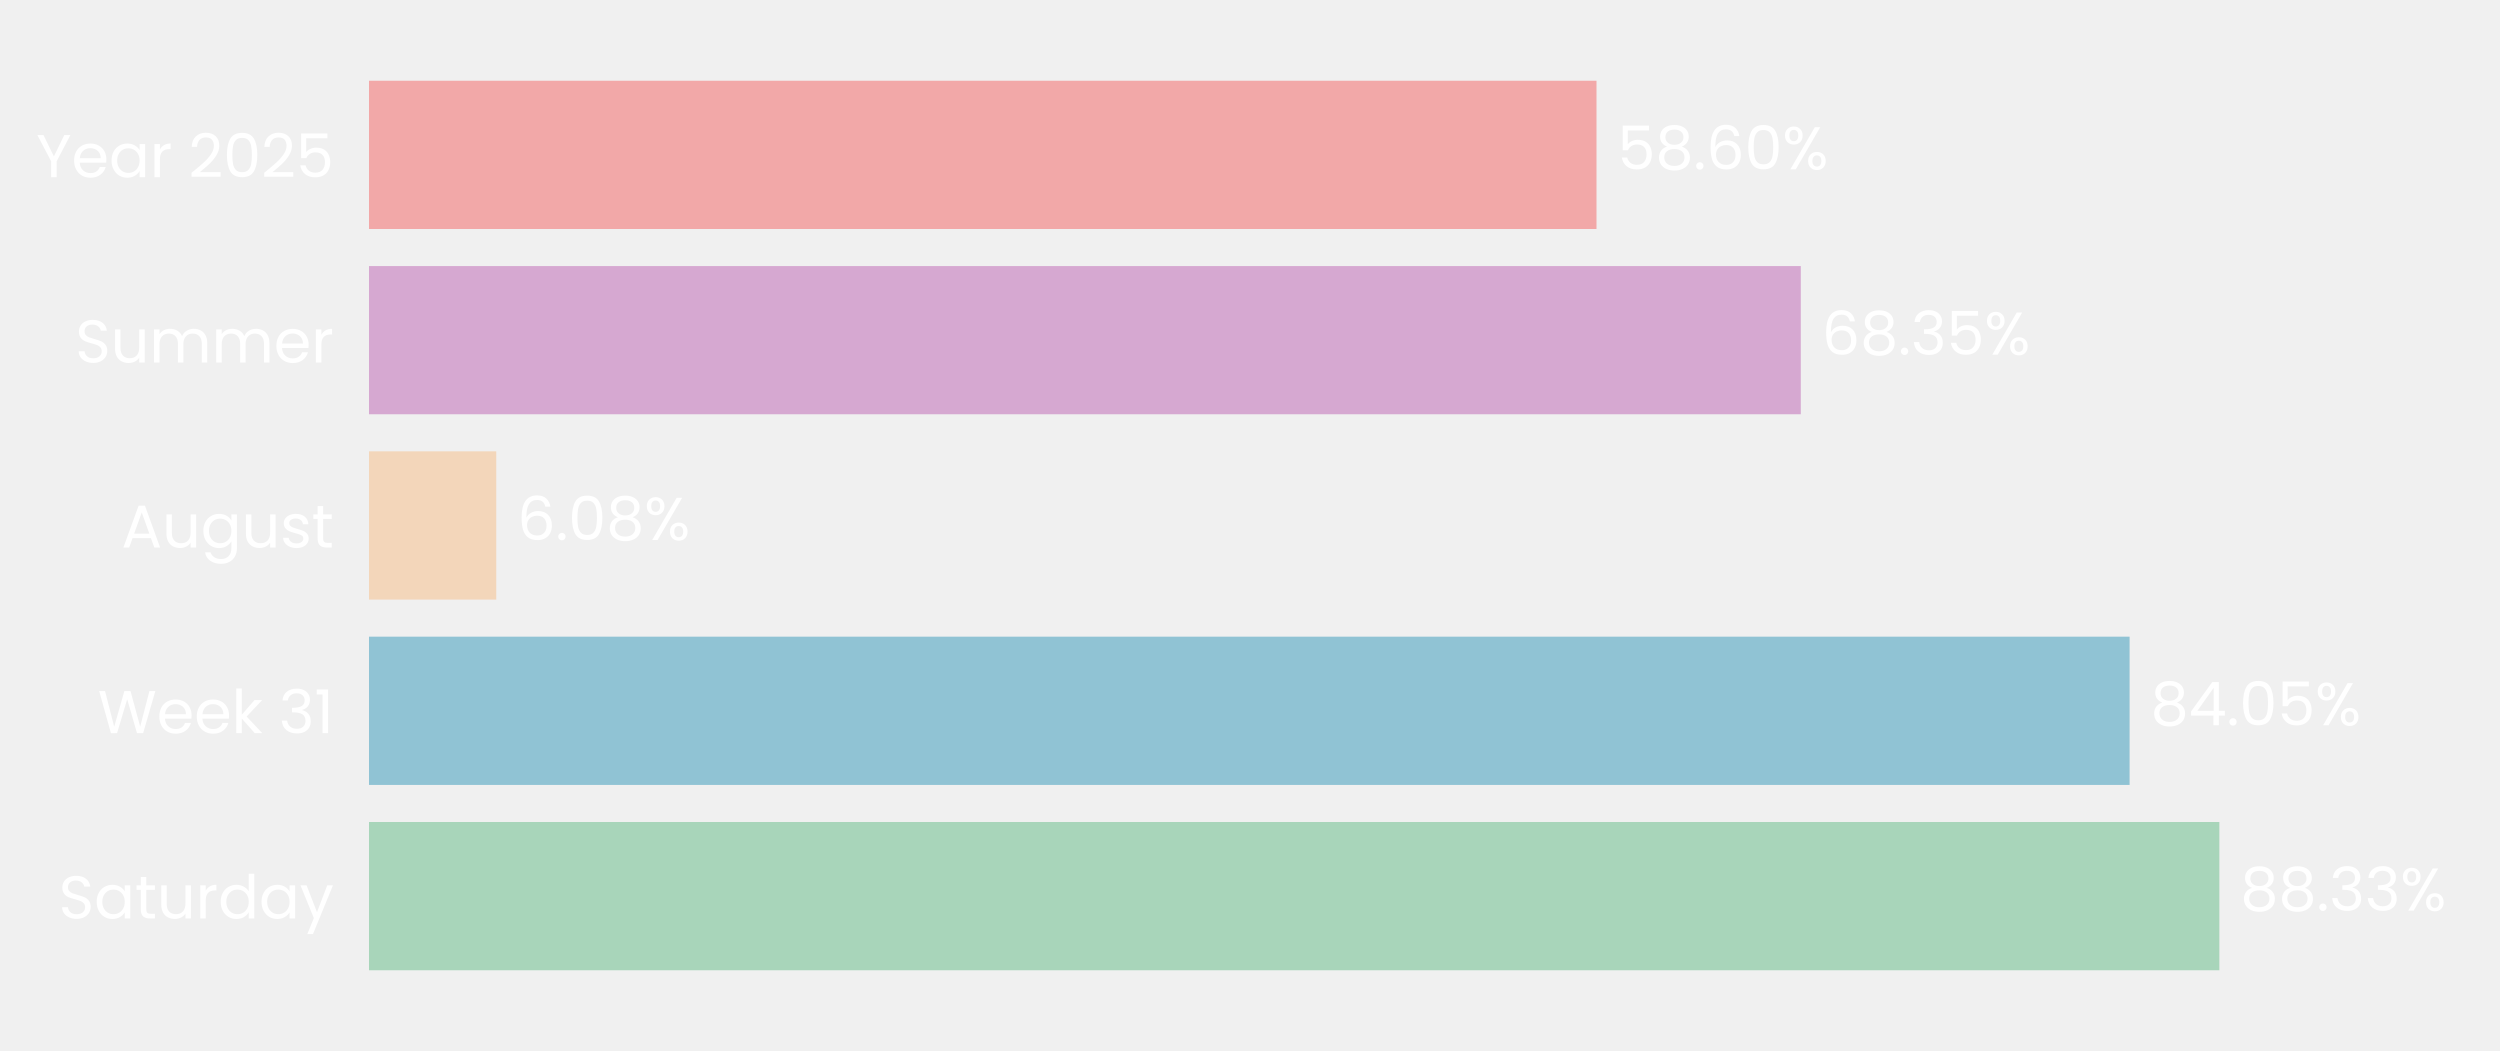
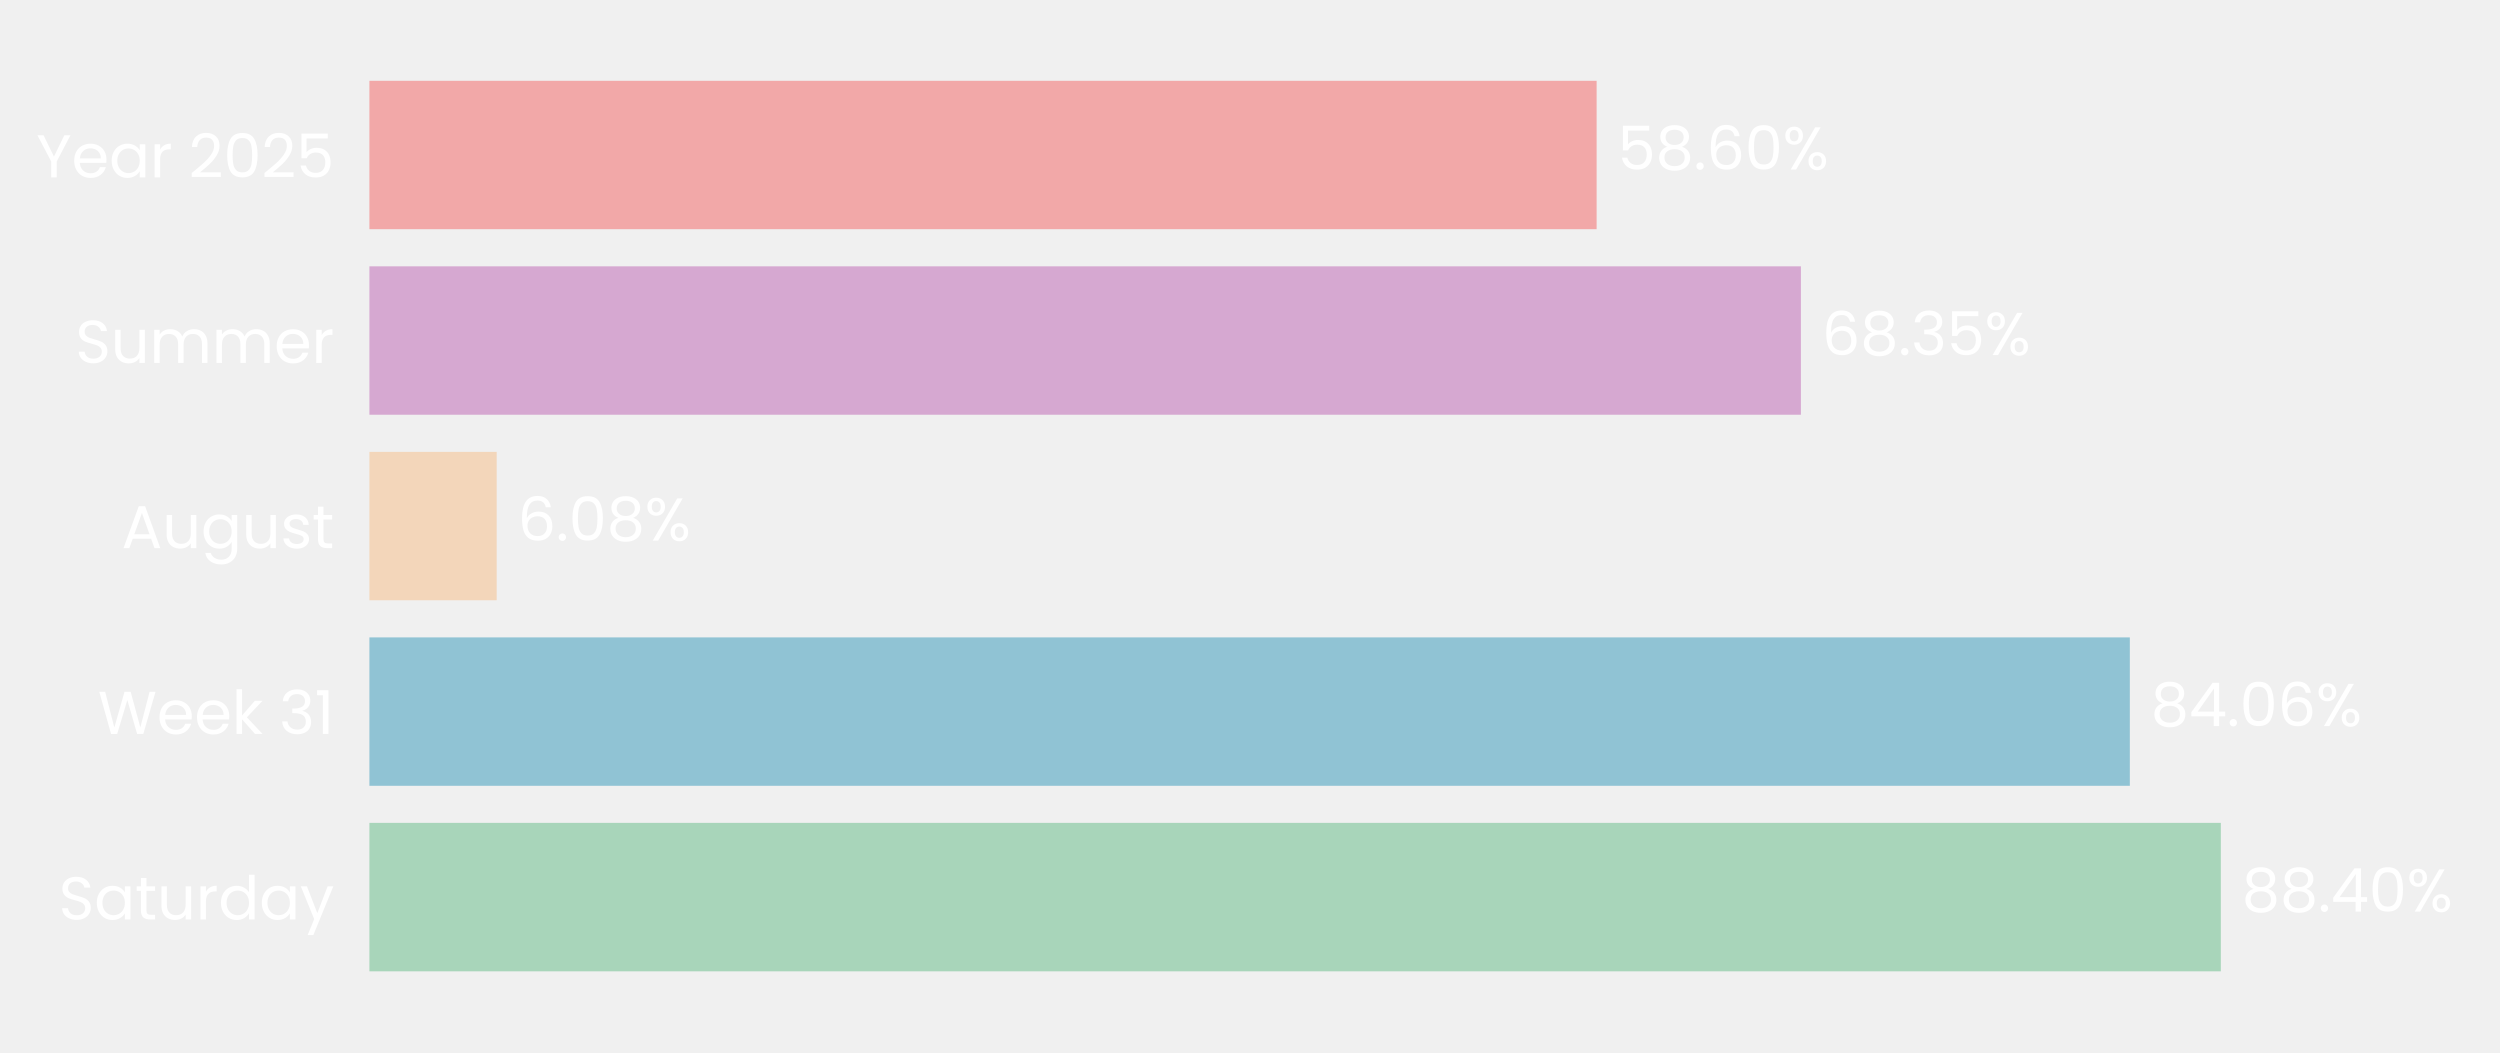
- <svg xmlns="http://www.w3.org/2000/svg" xmlns:xlink="http://www.w3.org/1999/xlink" width="496.691pt" height="208.8pt" viewBox="0 0 496.691 208.8" version="1.1">
+ <svg xmlns="http://www.w3.org/2000/svg" xmlns:xlink="http://www.w3.org/1999/xlink" width="496.144pt" height="208.8pt" viewBox="0 0 496.144 208.8" version="1.1">
  <defs>
    <style type="text/css">*{stroke-linejoin: round; stroke-linecap: butt}</style>
  </defs>
  <g id="figure_1">
    <g id="patch_1">
-       <path d="M 0 208.8  L 496.691 208.8  L 496.691 0  L 0 0  L 0 208.8  z " style="fill: none" />
+       <path d="M 0 208.8  L 496.144 208.8  L 496.144 0  L 0 0  L 0 208.8  z " style="fill: none" />
    </g>
    <g id="axes_1">
      <g id="patch_2">
-         <path d="M 73.311 201.6  L 489.491 201.6  L 489.491 7.2  L 73.311 7.2  L 73.311 201.6  z " style="fill: none" />
+         <path d="M 73.311 201.6  L 488.944 201.6  L 488.944 7.2  L 73.311 7.2  L 73.311 201.6  z " style="fill: none" />
      </g>
      <g id="patch_3">
-         <path d="M 73.311 192.764  L 440.937 192.764  L 440.937 163.309  L 73.311 163.309  z " clip-path="url(#pd6925173fe)" style="fill: #a8d5ba" />
+         <path d="M 73.311 192.764  L 440.742 192.764  L 440.742 163.309  L 73.311 163.309  z " clip-path="url(#pf69bfa2c36)" style="fill: #a8d5ba" />
      </g>
      <g id="patch_4">
-         <path d="M 73.311 155.945  L 423.101 155.945  L 423.101 126.491  L 73.311 126.491  z " clip-path="url(#pd6925173fe)" style="fill: #90c3d4" />
+         <path d="M 73.311 155.945  L 422.682 155.945  L 422.682 126.491  L 73.311 126.491  z " clip-path="url(#pf69bfa2c36)" style="fill: #90c3d4" />
      </g>
      <g id="patch_5">
-         <path d="M 73.311 119.127  L 98.595 119.127  L 98.595 89.673  L 73.311 89.673  z " clip-path="url(#pd6925173fe)" style="fill: #f3d6ba" />
+         <path d="M 73.311 119.127  L 98.571 119.127  L 98.571 89.673  L 73.311 89.673  z " clip-path="url(#pf69bfa2c36)" style="fill: #f3d6ba" />
      </g>
      <g id="patch_6">
-         <path d="M 73.311 82.309  L 357.776 82.309  L 357.776 52.855  L 73.311 52.855  z " clip-path="url(#pd6925173fe)" style="fill: #d6a8d1" />
+         <path d="M 73.311 82.309  L 357.405 82.309  L 357.405 52.855  L 73.311 52.855  z " clip-path="url(#pf69bfa2c36)" style="fill: #d6a8d1" />
      </g>
      <g id="patch_7">
-         <path d="M 73.311 45.491  L 317.185 45.491  L 317.185 16.036  L 73.311 16.036  z " clip-path="url(#pd6925173fe)" style="fill: #f2a8a8" />
+         <path d="M 73.311 45.491  L 316.865 45.491  L 316.865 16.036  L 73.311 16.036  z " clip-path="url(#pf69bfa2c36)" style="fill: #f2a8a8" />
      </g>
      <g id="matplotlib.axis_1">
        <g id="ytick_1">
          <g id="text_1">
            <g style="fill: #ffffff" transform="translate(11.65312 182.4764) scale(0.12 -0.12)">
              <defs>
                <path id="Poppins-Regular-53" d="M 1907 -45  Q 1466 -45 1117 112  Q 768 269 569 547  Q 371 826 365 1190  L 986 1190  Q 1018 877 1245 662  Q 1472 448 1907 448  Q 2323 448 2563 656  Q 2803 864 2803 1190  Q 2803 1446 2662 1606  Q 2522 1766 2310 1849  Q 2099 1933 1741 2029  Q 1299 2144 1033 2259  Q 768 2374 579 2620  Q 390 2867 390 3283  Q 390 3648 576 3929  Q 762 4211 1098 4364  Q 1434 4518 1869 4518  Q 2496 4518 2896 4204  Q 3296 3891 3347 3373  L 2707 3373  Q 2675 3629 2438 3824  Q 2202 4019 1811 4019  Q 1446 4019 1216 3830  Q 986 3642 986 3302  Q 986 3059 1123 2905  Q 1261 2752 1462 2672  Q 1664 2592 2029 2490  Q 2470 2368 2739 2249  Q 3008 2131 3200 1884  Q 3392 1638 3392 1216  Q 3392 890 3219 602  Q 3046 314 2707 134  Q 2368 -45 1907 -45  z " transform="scale(0.015625)" />
                <path id="Poppins-Regular-61" d="M 275 1766  Q 275 2304 492 2710  Q 710 3117 1091 3341  Q 1472 3565 1939 3565  Q 2400 3565 2739 3366  Q 3078 3168 3245 2867  L 3245 3507  L 3834 3507  L 3834 0  L 3245 0  L 3245 653  Q 3072 346 2729 144  Q 2387 -58 1933 -58  Q 1466 -58 1088 172  Q 710 403 492 819  Q 275 1235 275 1766  z M 3245 1760  Q 3245 2157 3085 2451  Q 2925 2746 2653 2902  Q 2381 3059 2054 3059  Q 1728 3059 1459 2905  Q 1190 2752 1030 2457  Q 870 2163 870 1766  Q 870 1363 1030 1065  Q 1190 768 1459 611  Q 1728 454 2054 454  Q 2381 454 2653 611  Q 2925 768 3085 1065  Q 3245 1363 3245 1760  z " transform="scale(0.015625)" />
                <path id="Poppins-Regular-74" d="M 1203 3027  L 1203 960  Q 1203 704 1312 598  Q 1421 493 1690 493  L 2118 493  L 2118 0  L 1594 0  Q 1107 0 864 224  Q 621 448 621 960  L 621 3027  L 166 3027  L 166 3507  L 621 3507  L 621 4390  L 1203 4390  L 1203 3507  L 2118 3507  L 2118 3027  L 1203 3027  z " transform="scale(0.015625)" />
                <path id="Poppins-Regular-75" d="M 3603 3507  L 3603 0  L 3021 0  L 3021 518  Q 2854 250 2556 99  Q 2259 -51 1901 -51  Q 1491 -51 1164 118  Q 838 288 649 627  Q 461 966 461 1453  L 461 3507  L 1037 3507  L 1037 1530  Q 1037 1011 1299 732  Q 1562 454 2016 454  Q 2483 454 2752 742  Q 3021 1030 3021 1581  L 3021 3507  L 3603 3507  z " transform="scale(0.015625)" />
                <path id="Poppins-Regular-72" d="M 1075 2938  Q 1229 3238 1513 3404  Q 1798 3571 2208 3571  L 2208 2970  L 2054 2970  Q 1075 2970 1075 1907  L 1075 0  L 493 0  L 493 3507  L 1075 3507  L 1075 2938  z " transform="scale(0.015625)" />
                <path id="Poppins-Regular-64" d="M 275 1766  Q 275 2304 492 2710  Q 710 3117 1091 3341  Q 1472 3565 1946 3565  Q 2355 3565 2707 3376  Q 3059 3187 3245 2880  L 3245 4736  L 3834 4736  L 3834 0  L 3245 0  L 3245 659  Q 3072 346 2733 144  Q 2394 -58 1939 -58  Q 1472 -58 1091 172  Q 710 403 492 819  Q 275 1235 275 1766  z M 3245 1760  Q 3245 2157 3085 2451  Q 2925 2746 2653 2902  Q 2381 3059 2054 3059  Q 1728 3059 1459 2905  Q 1190 2752 1030 2457  Q 870 2163 870 1766  Q 870 1363 1030 1065  Q 1190 768 1459 611  Q 1728 454 2054 454  Q 2381 454 2653 611  Q 2925 768 3085 1065  Q 3245 1363 3245 1760  z " transform="scale(0.015625)" />
                <path id="Poppins-Regular-79" d="M 3514 3507  L 1402 -1651  L 800 -1651  L 1491 38  L 77 3507  L 723 3507  L 1824 666  L 2912 3507  L 3514 3507  z " transform="scale(0.015625)" />
              </defs>
              <use xlink:href="#Poppins-Regular-53" />
              <use xlink:href="#Poppins-Regular-61" transform="translate(58.7 0)" />
              <use xlink:href="#Poppins-Regular-74" transform="translate(126.3 0)" />
              <use xlink:href="#Poppins-Regular-75" transform="translate(162.7 0)" />
              <use xlink:href="#Poppins-Regular-72" transform="translate(226.7 0)" />
              <use xlink:href="#Poppins-Regular-64" transform="translate(264 0)" />
              <use xlink:href="#Poppins-Regular-61" transform="translate(331.5999 0)" />
              <use xlink:href="#Poppins-Regular-79" transform="translate(399.1999 0)" />
            </g>
          </g>
        </g>
        <g id="ytick_2">
          <g id="text_2">
            <g style="fill: #ffffff" transform="translate(19.42687 145.6582) scale(0.12 -0.12)">
              <defs>
                <path id="Poppins-Regular-57" d="M 6099 4461  L 4806 0  L 4154 0  L 3117 3590  L 2042 0  L 1395 -6  L 147 4461  L 768 4461  L 1741 678  L 2816 4461  L 3469 4461  L 4493 691  L 5472 4461  L 6099 4461  z " transform="scale(0.015625)" />
                <path id="Poppins-Regular-65" d="M 3693 1888  Q 3693 1722 3674 1536  L 870 1536  Q 902 1018 1225 726  Q 1549 435 2010 435  Q 2387 435 2640 611  Q 2893 787 2995 1082  L 3622 1082  Q 3482 576 3059 259  Q 2637 -58 2010 -58  Q 1510 -58 1116 166  Q 723 390 499 803  Q 275 1216 275 1760  Q 275 2304 492 2713  Q 710 3123 1104 3344  Q 1498 3565 2010 3565  Q 2509 3565 2893 3347  Q 3277 3130 3485 2749  Q 3693 2368 3693 1888  z M 3091 2010  Q 3091 2342 2944 2582  Q 2797 2822 2544 2947  Q 2291 3072 1984 3072  Q 1542 3072 1232 2790  Q 922 2509 877 2010  L 3091 2010  z " transform="scale(0.015625)" />
                <path id="Poppins-Regular-6b" d="M 2451 0  L 1075 1549  L 1075 0  L 493 0  L 493 4736  L 1075 4736  L 1075 1952  L 2426 3507  L 3238 3507  L 1587 1760  L 3245 0  L 2451 0  z " transform="scale(0.015625)" />
                <path id="Poppins-Regular-20" transform="scale(0.015625)" />
                <path id="Poppins-Regular-33" d="M 384 3462  Q 429 4051 838 4384  Q 1248 4717 1901 4717  Q 2336 4717 2653 4560  Q 2970 4403 3133 4134  Q 3296 3866 3296 3526  Q 3296 3130 3069 2842  Q 2842 2554 2477 2470  L 2477 2438  Q 2893 2336 3136 2035  Q 3379 1734 3379 1248  Q 3379 883 3212 592  Q 3046 301 2713 134  Q 2381 -32 1914 -32  Q 1235 -32 800 323  Q 365 678 314 1331  L 877 1331  Q 922 947 1190 704  Q 1459 461 1907 461  Q 2355 461 2588 694  Q 2822 928 2822 1299  Q 2822 1779 2502 1990  Q 2182 2202 1536 2202  L 1389 2202  L 1389 2688  L 1542 2688  Q 2131 2694 2432 2883  Q 2733 3072 2733 3469  Q 2733 3808 2512 4013  Q 2291 4218 1882 4218  Q 1485 4218 1241 4013  Q 998 3808 954 3462  L 384 3462  z " transform="scale(0.015625)" />
                <path id="Poppins-Regular-31" d="M 243 4096  L 243 4627  L 1446 4627  L 1446 0  L 858 0  L 858 4096  L 243 4096  z " transform="scale(0.015625)" />
              </defs>
              <use xlink:href="#Poppins-Regular-57" />
              <use xlink:href="#Poppins-Regular-65" transform="translate(97.59999 0)" />
              <use xlink:href="#Poppins-Regular-65" transform="translate(159.6 0)" />
              <use xlink:href="#Poppins-Regular-6b" transform="translate(221.6 0)" />
              <use xlink:href="#Poppins-Regular-20" transform="translate(273.0999 0)" />
              <use xlink:href="#Poppins-Regular-33" transform="translate(299.7999 0)" />
              <use xlink:href="#Poppins-Regular-31" transform="translate(358.6999 0)" />
            </g>
          </g>
        </g>
        <g id="ytick_3">
          <g id="text_3">
            <g style="fill: #ffffff" transform="translate(24.11812 108.78) scale(0.12 -0.12)">
              <defs>
                <path id="Poppins-Regular-41" d="M 3130 992  L 1184 992  L 826 0  L 211 0  L 1824 4435  L 2496 4435  L 4102 0  L 3488 0  L 3130 992  z M 2963 1466  L 2157 3718  L 1350 1466  L 2963 1466  z " transform="scale(0.015625)" />
                <path id="Poppins-Regular-67" d="M 1939 3565  Q 2394 3565 2736 3366  Q 3078 3168 3245 2867  L 3245 3507  L 3834 3507  L 3834 -77  Q 3834 -557 3629 -931  Q 3424 -1306 3043 -1517  Q 2662 -1728 2157 -1728  Q 1466 -1728 1005 -1401  Q 544 -1075 461 -512  L 1037 -512  Q 1133 -832 1433 -1027  Q 1734 -1222 2157 -1222  Q 2637 -1222 2941 -921  Q 3245 -621 3245 -77  L 3245 659  Q 3072 352 2733 147  Q 2394 -58 1939 -58  Q 1472 -58 1091 172  Q 710 403 492 819  Q 275 1235 275 1766  Q 275 2304 492 2710  Q 710 3117 1091 3341  Q 1472 3565 1939 3565  z M 3245 1760  Q 3245 2157 3085 2451  Q 2925 2746 2653 2902  Q 2381 3059 2054 3059  Q 1728 3059 1459 2905  Q 1190 2752 1030 2457  Q 870 2163 870 1766  Q 870 1363 1030 1065  Q 1190 768 1459 611  Q 1728 454 2054 454  Q 2381 454 2653 611  Q 2925 768 3085 1065  Q 3245 1363 3245 1760  z " transform="scale(0.015625)" />
                <path id="Poppins-Regular-73" d="M 1734 -58  Q 1331 -58 1011 80  Q 691 218 505 464  Q 320 710 301 1030  L 902 1030  Q 928 768 1149 601  Q 1370 435 1728 435  Q 2061 435 2253 582  Q 2445 730 2445 954  Q 2445 1184 2240 1296  Q 2035 1408 1606 1517  Q 1216 1619 969 1724  Q 723 1830 547 2038  Q 371 2246 371 2586  Q 371 2854 531 3078  Q 691 3302 985 3433  Q 1280 3565 1658 3565  Q 2240 3565 2598 3270  Q 2957 2976 2982 2464  L 2400 2464  Q 2381 2739 2179 2905  Q 1978 3072 1638 3072  Q 1325 3072 1139 2937  Q 954 2803 954 2586  Q 954 2413 1066 2301  Q 1178 2189 1347 2121  Q 1517 2054 1818 1971  Q 2195 1869 2432 1769  Q 2669 1670 2838 1472  Q 3008 1274 3014 954  Q 3014 666 2854 435  Q 2694 205 2403 73  Q 2112 -58 1734 -58  z " transform="scale(0.015625)" />
              </defs>
              <use xlink:href="#Poppins-Regular-41" />
              <use xlink:href="#Poppins-Regular-75" transform="translate(67.39999 0)" />
              <use xlink:href="#Poppins-Regular-67" transform="translate(131.4 0)" />
              <use xlink:href="#Poppins-Regular-75" transform="translate(199 0)" />
              <use xlink:href="#Poppins-Regular-73" transform="translate(263 0)" />
              <use xlink:href="#Poppins-Regular-74" transform="translate(315.2 0)" />
            </g>
          </g>
        </g>
        <g id="ytick_4">
          <g id="text_4">
            <g style="fill: #ffffff" transform="translate(14.95125 72.02182) scale(0.12 -0.12)">
              <defs>
                <path id="Poppins-Regular-6d" d="M 4710 3571  Q 5120 3571 5440 3401  Q 5760 3232 5945 2893  Q 6131 2554 6131 2067  L 6131 0  L 5555 0  L 5555 1984  Q 5555 2509 5296 2787  Q 5037 3066 4595 3066  Q 4141 3066 3872 2774  Q 3603 2483 3603 1933  L 3603 0  L 3027 0  L 3027 1984  Q 3027 2509 2768 2787  Q 2509 3066 2067 3066  Q 1613 3066 1344 2774  Q 1075 2483 1075 1933  L 1075 0  L 493 0  L 493 3507  L 1075 3507  L 1075 3002  Q 1248 3277 1539 3424  Q 1830 3571 2182 3571  Q 2624 3571 2963 3372  Q 3302 3174 3469 2790  Q 3616 3162 3955 3366  Q 4294 3571 4710 3571  z " transform="scale(0.015625)" />
              </defs>
              <use xlink:href="#Poppins-Regular-53" />
              <use xlink:href="#Poppins-Regular-75" transform="translate(58.7 0)" />
              <use xlink:href="#Poppins-Regular-6d" transform="translate(122.7 0)" />
              <use xlink:href="#Poppins-Regular-6d" transform="translate(225.7 0)" />
              <use xlink:href="#Poppins-Regular-65" transform="translate(328.7 0)" />
              <use xlink:href="#Poppins-Regular-72" transform="translate(390.6999 0)" />
            </g>
          </g>
        </g>
        <g id="ytick_5">
          <g id="text_5">
            <g style="fill: #ffffff" transform="translate(7.2 35.20364) scale(0.12 -0.12)">
              <defs>
                <path id="Poppins-Regular-59" d="M 3616 4461  L 2163 1683  L 2163 0  L 1581 0  L 1581 1683  L 122 4461  L 768 4461  L 1869 2202  L 2970 4461  L 3616 4461  z " transform="scale(0.015625)" />
                <path id="Poppins-Regular-32" d="M 326 467  Q 1139 1120 1600 1539  Q 2061 1958 2377 2416  Q 2694 2874 2694 3315  Q 2694 3731 2492 3971  Q 2291 4211 1843 4211  Q 1408 4211 1168 3939  Q 928 3667 909 3213  L 346 3213  Q 371 3930 780 4320  Q 1190 4710 1837 4710  Q 2496 4710 2883 4345  Q 3270 3981 3270 3341  Q 3270 2810 2953 2307  Q 2637 1805 2233 1424  Q 1830 1043 1203 538  L 3405 538  L 3405 51  L 326 51  L 326 467  z " transform="scale(0.015625)" />
                <path id="Poppins-Regular-30" d="M 397 2362  Q 397 3462 755 4080  Q 1114 4698 2010 4698  Q 2899 4698 3257 4080  Q 3616 3462 3616 2362  Q 3616 1242 3257 621  Q 2899 0 2010 0  Q 1114 0 755 621  Q 397 1242 397 2362  z M 3040 2362  Q 3040 2918 2966 3305  Q 2893 3693 2665 3929  Q 2438 4166 2010 4166  Q 1574 4166 1347 3929  Q 1120 3693 1046 3305  Q 973 2918 973 2362  Q 973 1786 1046 1395  Q 1120 1005 1347 768  Q 1574 531 2010 531  Q 2438 531 2665 768  Q 2893 1005 2966 1395  Q 3040 1786 3040 2362  z " transform="scale(0.015625)" />
                <path id="Poppins-Regular-35" d="M 3347 4122  L 1101 4122  L 1101 2662  Q 1248 2867 1536 2998  Q 1824 3130 2157 3130  Q 2688 3130 3021 2909  Q 3354 2688 3498 2339  Q 3642 1990 3642 1600  Q 3642 1139 3469 774  Q 3296 410 2941 198  Q 2586 -13 2061 -13  Q 1389 -13 973 332  Q 557 678 467 1254  L 1037 1254  Q 1120 890 1389 685  Q 1658 480 2067 480  Q 2573 480 2829 784  Q 3085 1088 3085 1587  Q 3085 2086 2829 2358  Q 2573 2630 2074 2630  Q 1734 2630 1481 2467  Q 1229 2304 1114 2022  L 563 2022  L 563 4634  L 3347 4634  L 3347 4122  z " transform="scale(0.015625)" />
              </defs>
              <use xlink:href="#Poppins-Regular-59" />
              <use xlink:href="#Poppins-Regular-65" transform="translate(58.39999 0)" />
              <use xlink:href="#Poppins-Regular-61" transform="translate(120.4 0)" />
              <use xlink:href="#Poppins-Regular-72" transform="translate(188 0)" />
              <use xlink:href="#Poppins-Regular-20" transform="translate(225.3 0)" />
              <use xlink:href="#Poppins-Regular-32" transform="translate(252 0)" />
              <use xlink:href="#Poppins-Regular-30" transform="translate(309.4999 0)" />
              <use xlink:href="#Poppins-Regular-32" transform="translate(372.2999 0)" />
              <use xlink:href="#Poppins-Regular-35" transform="translate(429.7999 0)" />
            </g>
          </g>
        </g>
      </g>
      <g id="text_6">
-         <g style="fill: #ffffff" transform="translate(445.0987 180.9164) scale(0.12 -0.12)">
+         <g style="fill: #ffffff" transform="translate(444.8985 180.9164) scale(0.12 -0.12)">
          <defs>
            <path id="Poppins-Regular-38" d="M 1242 2406  Q 883 2547 691 2816  Q 499 3085 499 3469  Q 499 3814 672 4092  Q 845 4371 1187 4534  Q 1530 4698 2016 4698  Q 2502 4698 2844 4534  Q 3187 4371 3363 4092  Q 3539 3814 3539 3469  Q 3539 3098 3340 2819  Q 3142 2541 2797 2406  Q 3194 2285 3427 1981  Q 3661 1677 3661 1248  Q 3661 832 3456 521  Q 3251 211 2876 41  Q 2502 -128 2016 -128  Q 1530 -128 1162 41  Q 794 211 589 521  Q 384 832 384 1248  Q 384 1677 614 1984  Q 845 2291 1242 2406  z M 2976 3398  Q 2976 3789 2720 4000  Q 2464 4211 2016 4211  Q 1574 4211 1318 4000  Q 1062 3789 1062 3392  Q 1062 3034 1328 2816  Q 1594 2598 2016 2598  Q 2445 2598 2710 2819  Q 2976 3040 2976 3398  z M 2016 2150  Q 1542 2150 1241 1929  Q 941 1709 941 1267  Q 941 858 1232 608  Q 1523 358 2016 358  Q 2509 358 2797 608  Q 3085 858 3085 1267  Q 3085 1696 2790 1923  Q 2496 2150 2016 2150  z " transform="scale(0.015625)" />
            <path id="Poppins-Regular-2e" d="M 678 -38  Q 512 -38 397 77  Q 282 192 282 358  Q 282 525 397 640  Q 512 755 678 755  Q 838 755 950 640  Q 1062 525 1062 358  Q 1062 192 950 77  Q 838 -38 678 -38  z " transform="scale(0.015625)" />
+             <path id="Poppins-Regular-34" d="M 256 1030  L 256 1472  L 2502 4582  L 3200 4582  L 3200 1536  L 3840 1536  L 3840 1030  L 3200 1030  L 3200 0  L 2624 0  L 2624 1030  L 256 1030  z M 2650 3974  L 928 1536  L 2650 1536  L 2650 3974  z " transform="scale(0.015625)" />
            <path id="Poppins-Regular-25" d="M 269 3584  Q 269 4019 531 4278  Q 794 4538 1203 4538  Q 1613 4538 1875 4278  Q 2138 4019 2138 3584  Q 2138 3142 1875 2883  Q 1613 2624 1203 2624  Q 794 2624 531 2883  Q 269 3142 269 3584  z M 4006 4467  L 1414 0  L 838 0  L 3430 4467  L 4006 4467  z M 1203 4179  Q 986 4179 861 4028  Q 736 3878 736 3584  Q 736 3290 861 3136  Q 986 2982 1203 2982  Q 1421 2982 1549 3139  Q 1677 3296 1677 3584  Q 1677 3878 1549 4028  Q 1421 4179 1203 4179  z M 2720 883  Q 2720 1325 2982 1584  Q 3245 1843 3654 1843  Q 4064 1843 4323 1584  Q 4582 1325 4582 883  Q 4582 448 4323 185  Q 4064 -77 3654 -77  Q 3245 -77 2982 182  Q 2720 442 2720 883  z M 3648 1478  Q 3430 1478 3302 1328  Q 3174 1178 3174 883  Q 3174 595 3302 444  Q 3430 294 3648 294  Q 3866 294 3994 444  Q 4122 595 4122 883  Q 4122 1178 3994 1328  Q 3866 1478 3648 1478  z " transform="scale(0.015625)" />
          </defs>
          <use xlink:href="#Poppins-Regular-38" />
          <use xlink:href="#Poppins-Regular-38" transform="translate(63.09999 0)" />
          <use xlink:href="#Poppins-Regular-2e" transform="translate(126.2 0)" />
-           <use xlink:href="#Poppins-Regular-33" transform="translate(147.2 0)" />
-           <use xlink:href="#Poppins-Regular-33" transform="translate(206.1 0)" />
-           <use xlink:href="#Poppins-Regular-25" transform="translate(265 0)" />
+           <use xlink:href="#Poppins-Regular-34" transform="translate(147.2 0)" />
+           <use xlink:href="#Poppins-Regular-30" transform="translate(210.1 0)" />
+           <use xlink:href="#Poppins-Regular-25" transform="translate(272.8999 0)" />
        </g>
      </g>
      <g id="text_7">
-         <g style="fill: #ffffff" transform="translate(427.2624 144.0982) scale(0.12 -0.12)">
+         <g style="fill: #ffffff" transform="translate(426.8382 144.0982) scale(0.12 -0.12)">
          <defs>
-             <path id="Poppins-Regular-34" d="M 256 1030  L 256 1472  L 2502 4582  L 3200 4582  L 3200 1536  L 3840 1536  L 3840 1030  L 3200 1030  L 3200 0  L 2624 0  L 2624 1030  L 256 1030  z M 2650 3974  L 928 1536  L 2650 1536  L 2650 3974  z " transform="scale(0.015625)" />
+             <path id="Poppins-Regular-36" d="M 2976 3526  Q 2835 4237 2099 4237  Q 1530 4237 1248 3798  Q 966 3360 973 2355  Q 1120 2688 1462 2877  Q 1805 3066 2227 3066  Q 2886 3066 3280 2656  Q 3674 2246 3674 1523  Q 3674 1088 3504 742  Q 3334 397 2992 192  Q 2650 -13 2163 -13  Q 1504 -13 1133 281  Q 762 576 614 1094  Q 467 1613 467 2374  Q 467 4723 2106 4723  Q 2733 4723 3091 4384  Q 3450 4045 3514 3526  L 2976 3526  z M 2106 2573  Q 1830 2573 1587 2461  Q 1344 2349 1193 2121  Q 1043 1894 1043 1568  Q 1043 1082 1324 778  Q 1606 474 2131 474  Q 2579 474 2844 752  Q 3110 1030 3110 1504  Q 3110 2003 2854 2288  Q 2598 2573 2106 2573  z " transform="scale(0.015625)" />
          </defs>
          <use xlink:href="#Poppins-Regular-38" />
          <use xlink:href="#Poppins-Regular-34" transform="translate(63.09999 0)" />
          <use xlink:href="#Poppins-Regular-2e" transform="translate(126 0)" />
          <use xlink:href="#Poppins-Regular-30" transform="translate(147 0)" />
-           <use xlink:href="#Poppins-Regular-35" transform="translate(209.8 0)" />
-           <use xlink:href="#Poppins-Regular-25" transform="translate(272.5999 0)" />
+           <use xlink:href="#Poppins-Regular-36" transform="translate(209.8 0)" />
+           <use xlink:href="#Poppins-Regular-25" transform="translate(273.2999 0)" />
        </g>
      </g>
      <g id="text_8">
-         <g style="fill: #ffffff" transform="translate(102.7571 107.28) scale(0.12 -0.12)">
-           <defs>
-             <path id="Poppins-Regular-36" d="M 2976 3526  Q 2835 4237 2099 4237  Q 1530 4237 1248 3798  Q 966 3360 973 2355  Q 1120 2688 1462 2877  Q 1805 3066 2227 3066  Q 2886 3066 3280 2656  Q 3674 2246 3674 1523  Q 3674 1088 3504 742  Q 3334 397 2992 192  Q 2650 -13 2163 -13  Q 1504 -13 1133 281  Q 762 576 614 1094  Q 467 1613 467 2374  Q 467 4723 2106 4723  Q 2733 4723 3091 4384  Q 3450 4045 3514 3526  L 2976 3526  z M 2106 2573  Q 1830 2573 1587 2461  Q 1344 2349 1193 2121  Q 1043 1894 1043 1568  Q 1043 1082 1324 778  Q 1606 474 2131 474  Q 2579 474 2844 752  Q 3110 1030 3110 1504  Q 3110 2003 2854 2288  Q 2598 2573 2106 2573  z " transform="scale(0.015625)" />
-           </defs>
+         <g style="fill: #ffffff" transform="translate(102.7277 107.28) scale(0.12 -0.12)">
          <use xlink:href="#Poppins-Regular-36" />
          <use xlink:href="#Poppins-Regular-2e" transform="translate(63.49999 0)" />
          <use xlink:href="#Poppins-Regular-30" transform="translate(84.49997 0)" />
          <use xlink:href="#Poppins-Regular-38" transform="translate(147.3 0)" />
          <use xlink:href="#Poppins-Regular-25" transform="translate(210.3999 0)" />
        </g>
      </g>
      <g id="text_9">
-         <g style="fill: #ffffff" transform="translate(361.9381 70.46182) scale(0.12 -0.12)">
+         <g style="fill: #ffffff" transform="translate(361.5617 70.46182) scale(0.12 -0.12)">
          <use xlink:href="#Poppins-Regular-36" />
          <use xlink:href="#Poppins-Regular-38" transform="translate(63.49999 0)" />
          <use xlink:href="#Poppins-Regular-2e" transform="translate(126.6 0)" />
          <use xlink:href="#Poppins-Regular-33" transform="translate(147.6 0)" />
          <use xlink:href="#Poppins-Regular-35" transform="translate(206.5 0)" />
          <use xlink:href="#Poppins-Regular-25" transform="translate(269.2999 0)" />
        </g>
      </g>
      <g id="text_10">
-         <g style="fill: #ffffff" transform="translate(321.3469 33.64364) scale(0.12 -0.12)">
+         <g style="fill: #ffffff" transform="translate(321.0216 33.64364) scale(0.12 -0.12)">
          <use xlink:href="#Poppins-Regular-35" />
          <use xlink:href="#Poppins-Regular-38" transform="translate(62.79999 0)" />
          <use xlink:href="#Poppins-Regular-2e" transform="translate(125.9 0)" />
          <use xlink:href="#Poppins-Regular-36" transform="translate(146.9 0)" />
          <use xlink:href="#Poppins-Regular-30" transform="translate(210.3999 0)" />
          <use xlink:href="#Poppins-Regular-25" transform="translate(273.1999 0)" />
        </g>
      </g>
    </g>
  </g>
  <defs>
-     <clipPath id="pd6925173fe">
-       <rect x="73.311" y="7.2" width="416.18" height="194.4" />
+     <clipPath id="pf69bfa2c36">
+       <rect x="73.311" y="7.2" width="415.633" height="194.4" />
    </clipPath>
  </defs>
</svg>
